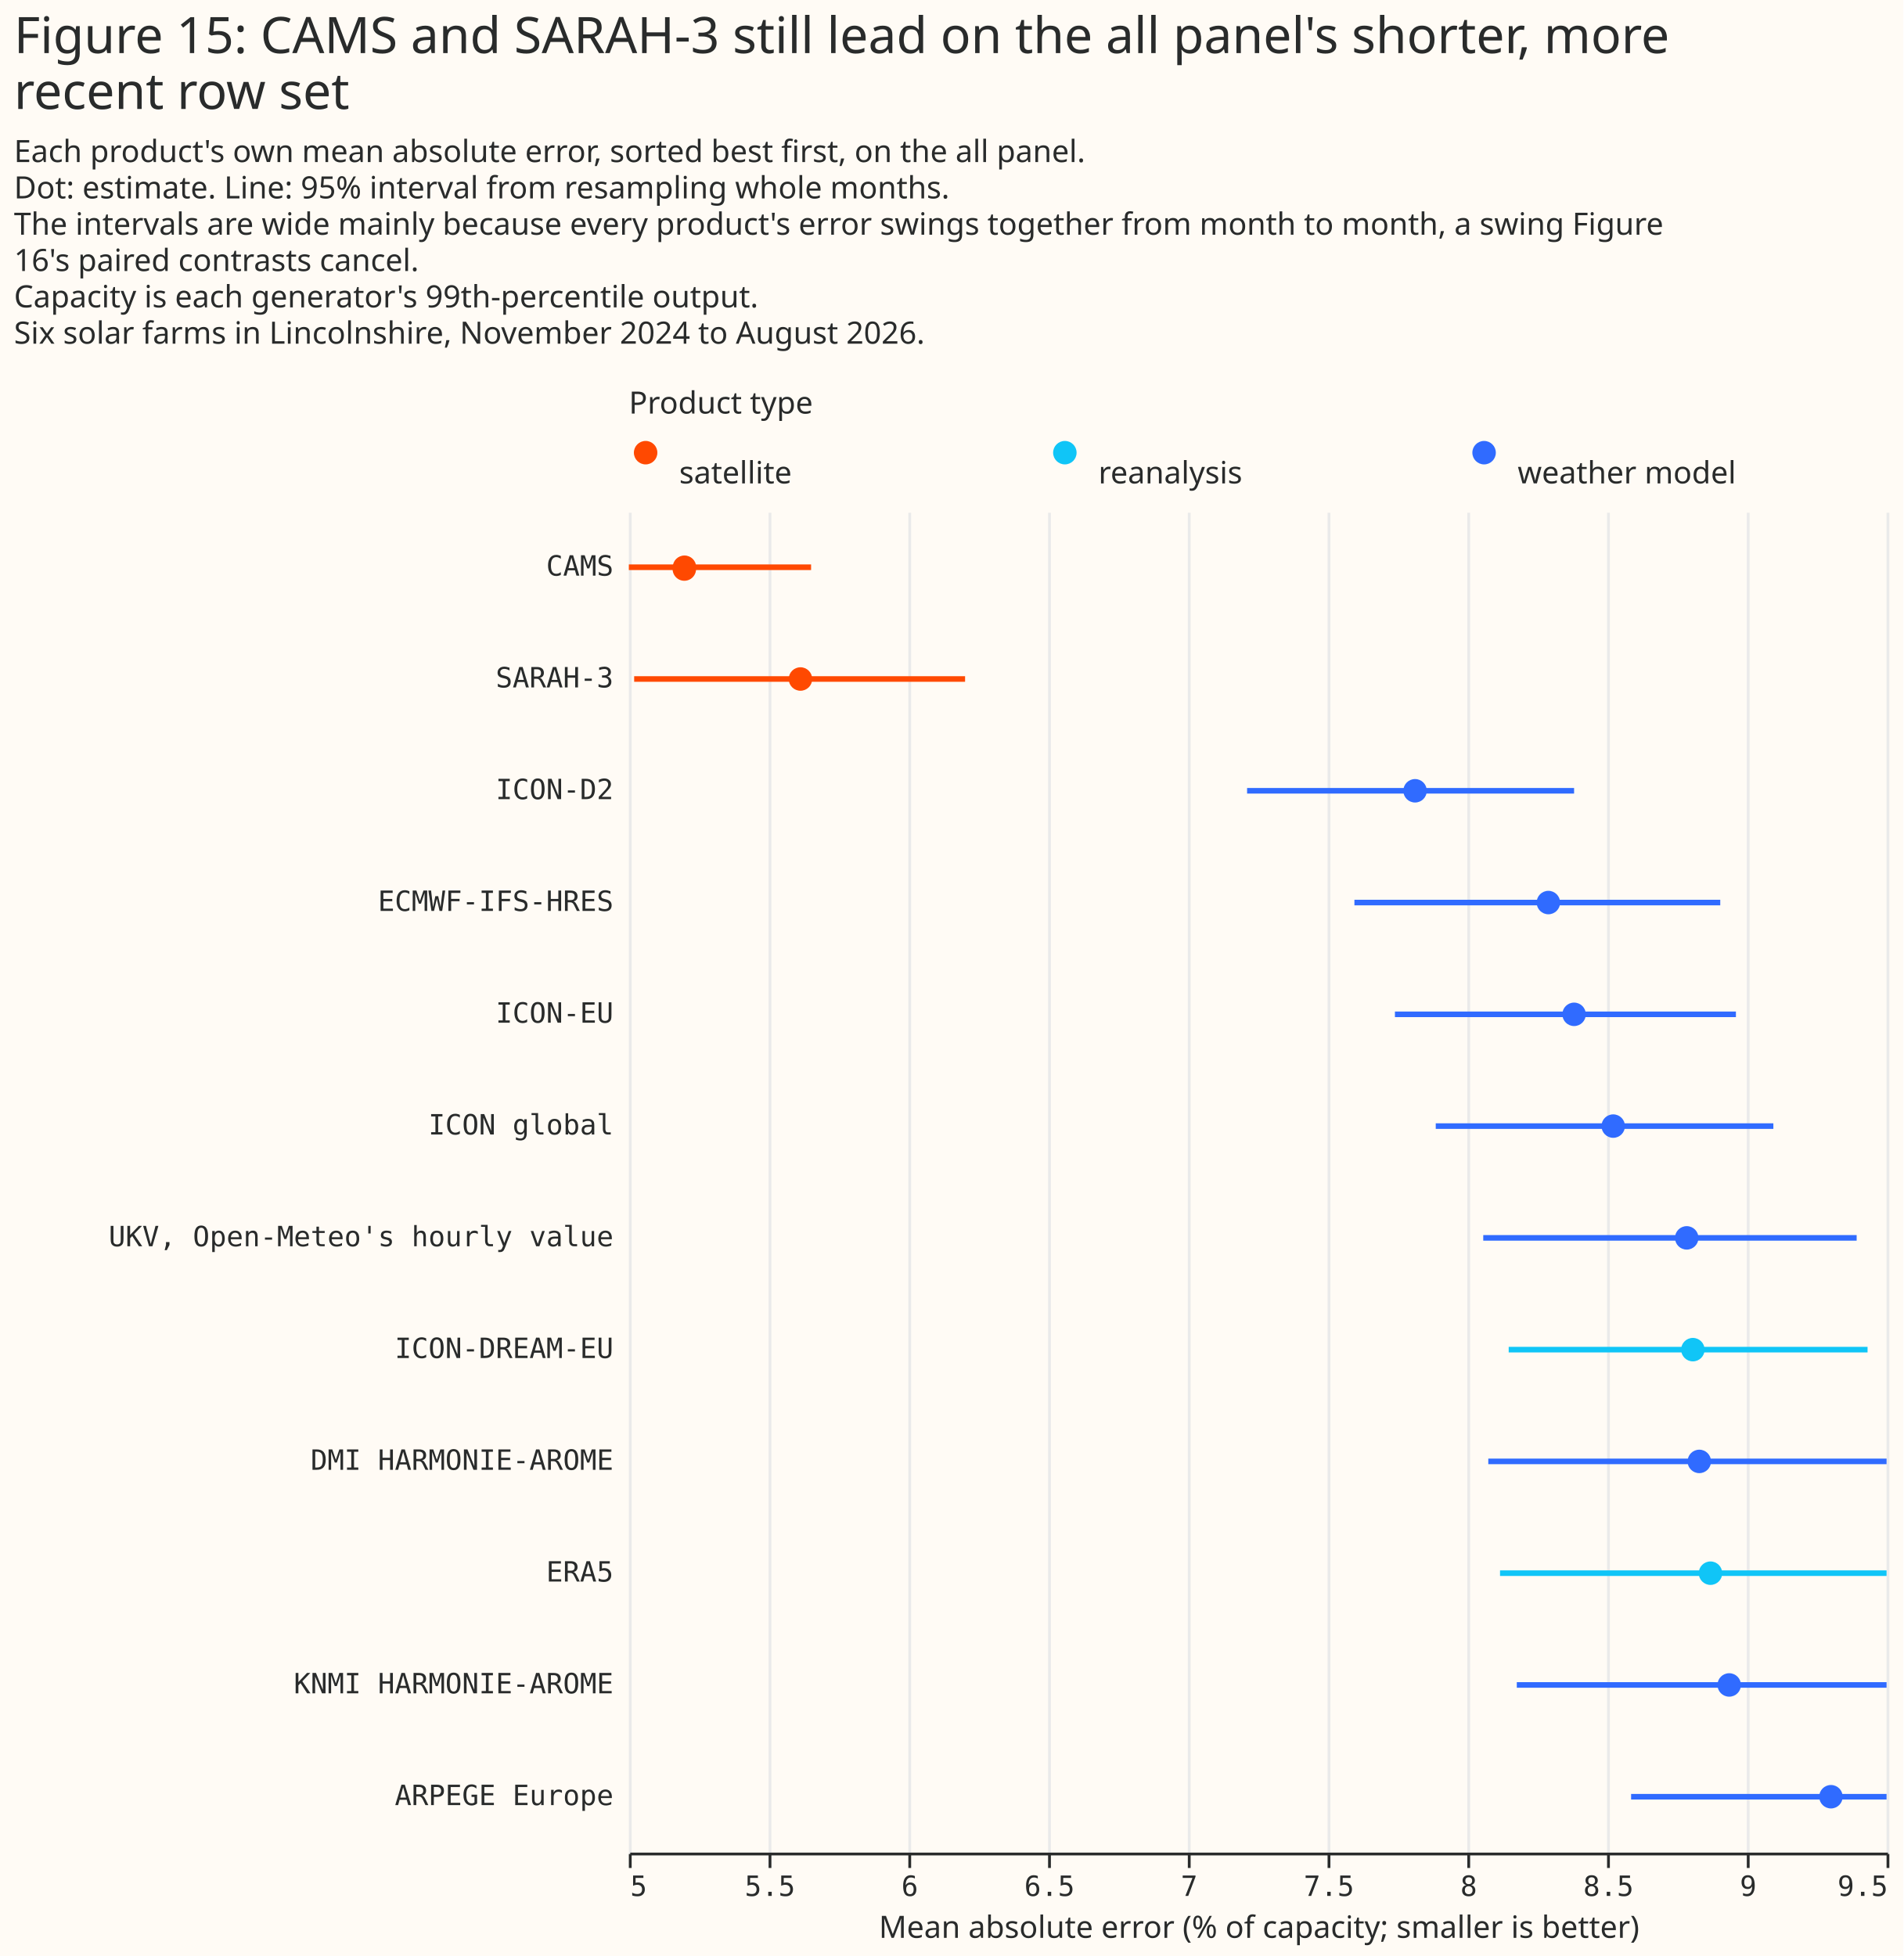
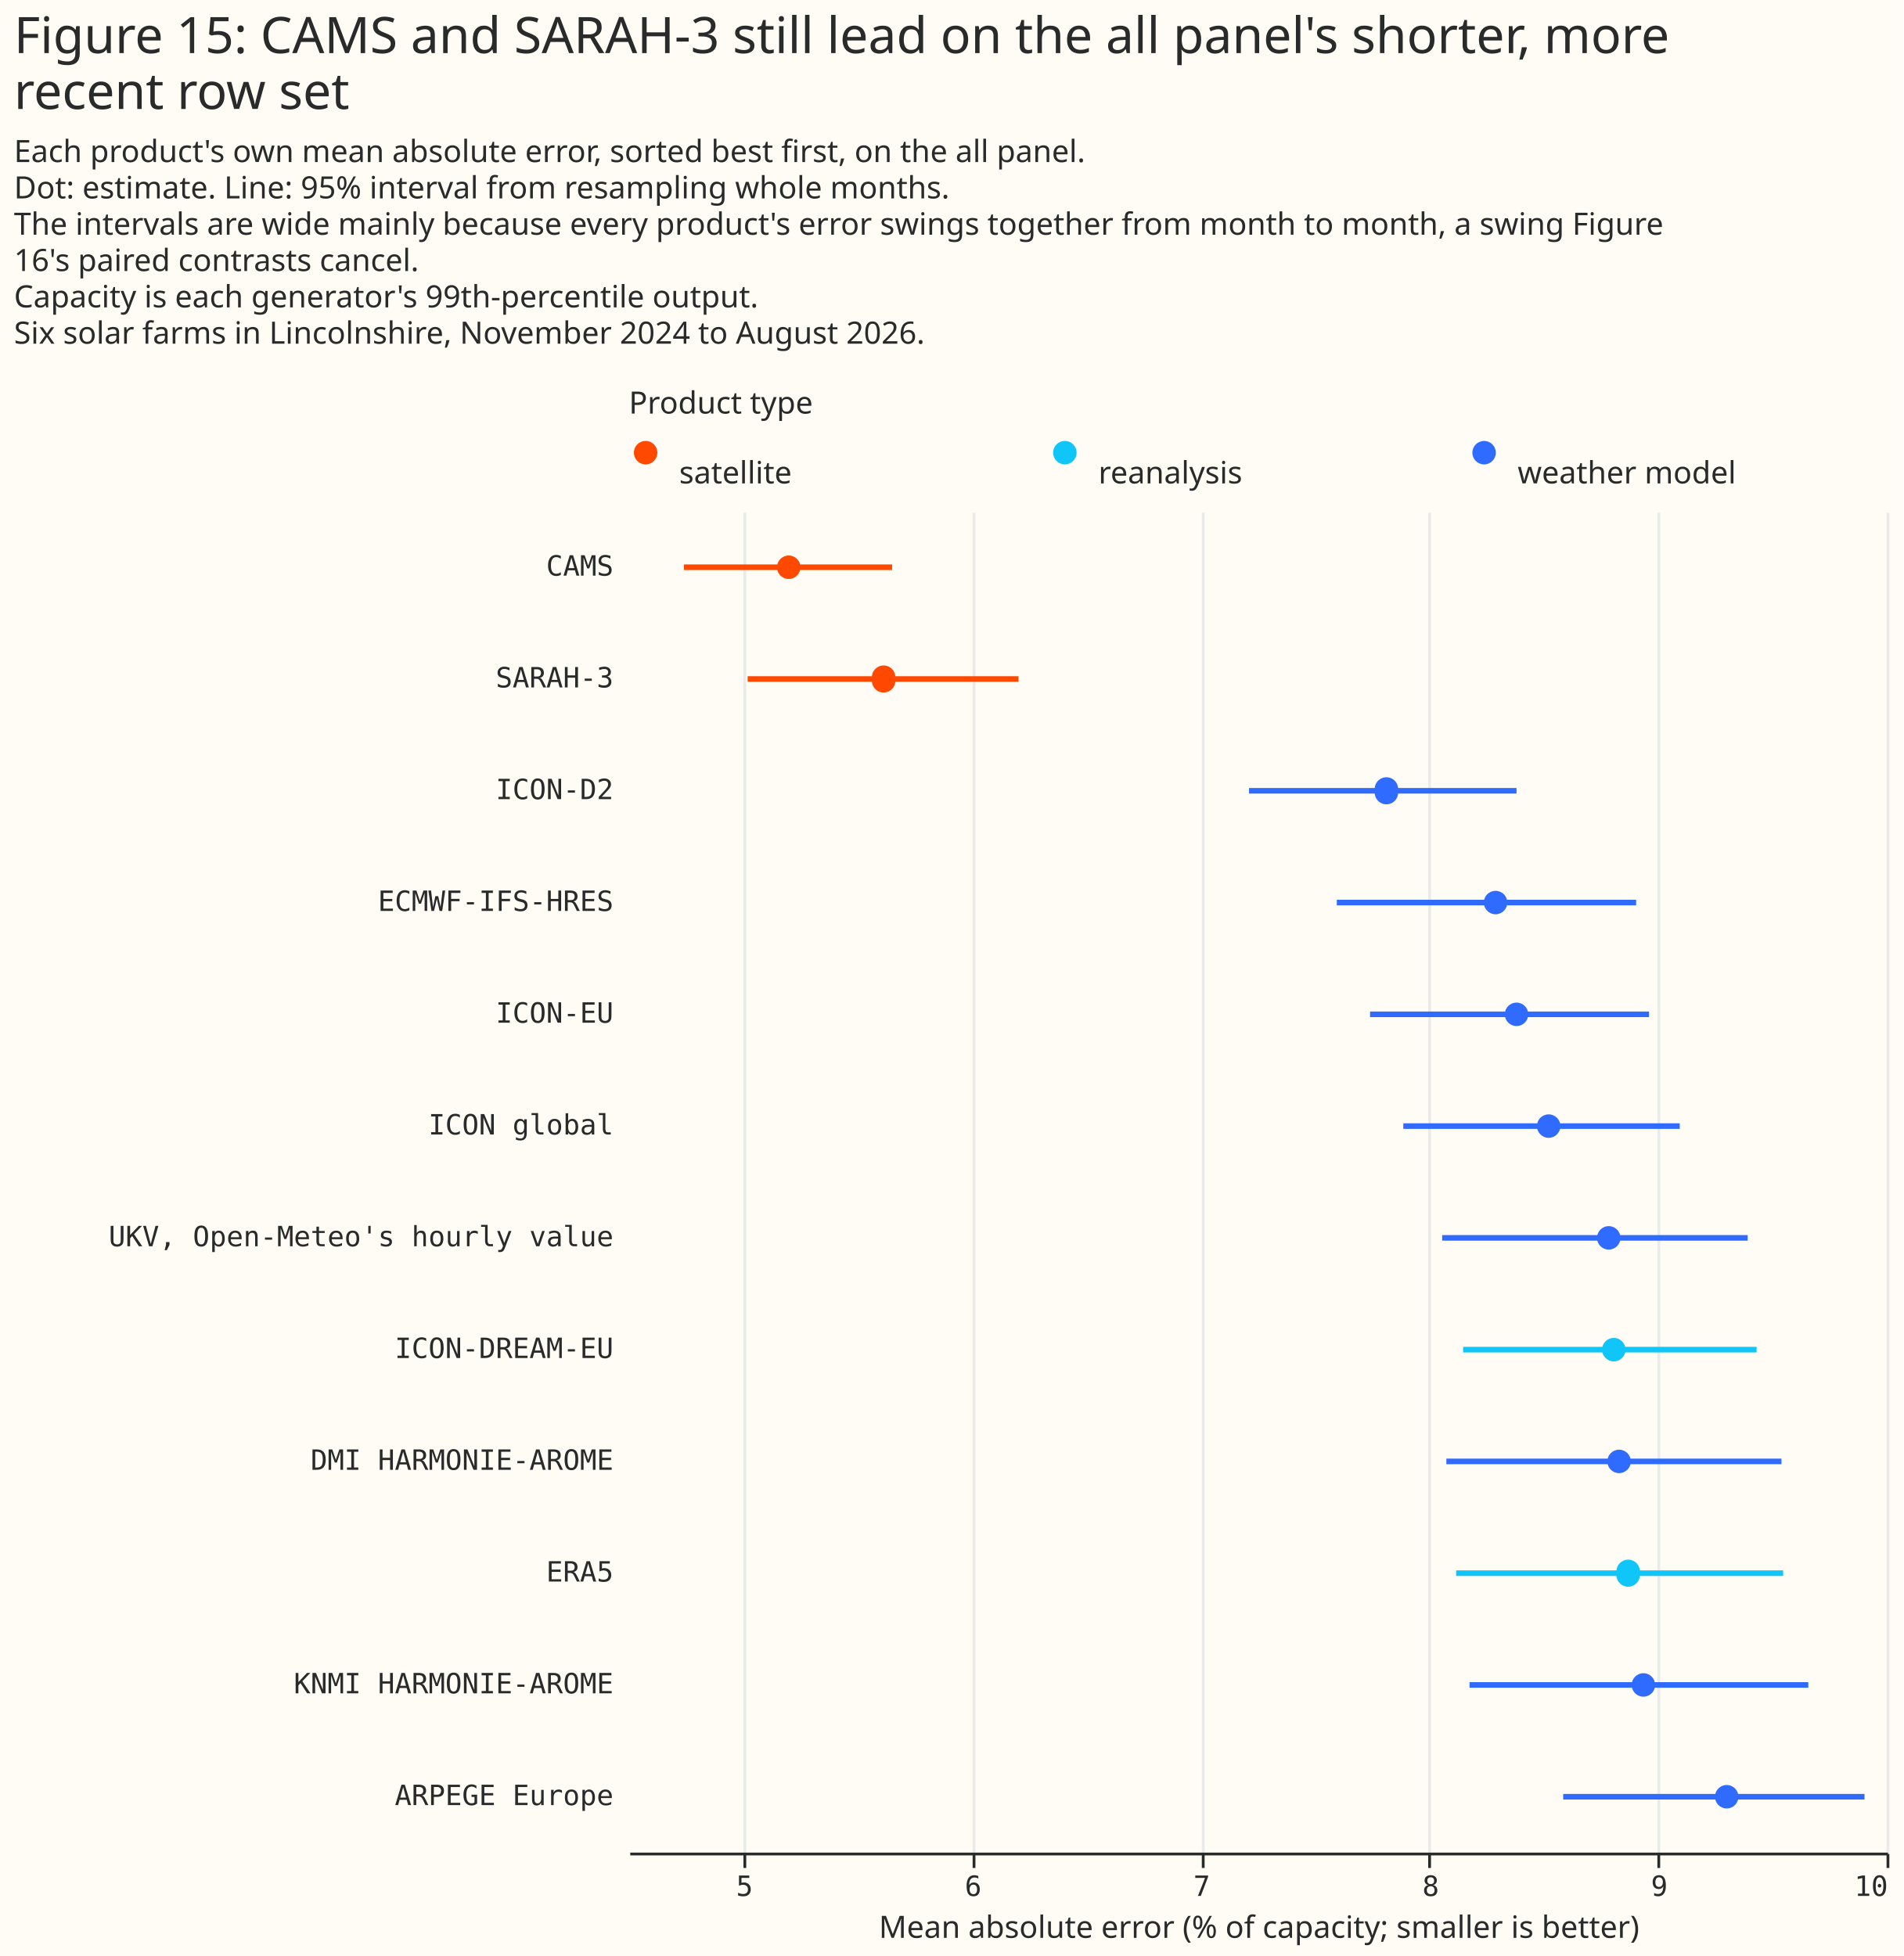
<svg xmlns="http://www.w3.org/2000/svg" width="681" height="700" class="marks" viewBox="0 0 681 700">
  <path fill="#fffbf5" d="M0 0h681v700H0z" />
  <g fill="none" stroke-miterlimit="10" aria-roledescription="group mark container" class="mark-group role-frame root">
    <path d="M225 154h450z" aria-hidden="true" class="background" />
    <g aria-roledescription="group mark container" class="mark-group role-scope concat_0_group">
      <g aria-roledescription="group mark container" class="mark-group role-scope concat_0_concat_0_group">
        <path fill="#fffbf5" d="M225 154h450v16H225Z" aria-hidden="true" class="background" />
        <g aria-roledescription="symbol mark container" class="mark-symbol role-mark concat_0_concat_0_layer_0_marks">
          <path fill="#ff4901" d="M235.2 162a4.2 4.2 0 1 1-8.4 0 4.2 4.2 0 1 1 8.4 0" aria-label="x: 6; colour: #FF4901; shape: circle" aria-roledescription="point" />
          <path fill="#10c5f7" d="M385.2 162a4.2 4.2 0 1 1-8.4 0 4.2 4.2 0 1 1 8.4 0" aria-label="x: 156; colour: #10C5F7; shape: circle" aria-roledescription="point" />
          <path fill="#306bff" d="M535.2 162a4.2 4.2 0 1 1-8.4 0 4.2 4.2 0 1 1 8.4 0" aria-label="x: 306; colour: #306BFF; shape: circle" aria-roledescription="point" />
        </g>
        <g fill="#292b2b" aria-roledescription="text mark container" class="mark-text role-mark concat_0_concat_0_layer_2_marks" font-family="Matter XH, DM Sans, sans-serif" font-size="11">
          <text aria-label="x: 6; label: satellite" aria-roledescription="text mark" transform="translate(243 173)">satellite</text>
          <text aria-label="x: 156; label: reanalysis" aria-roledescription="text mark" transform="translate(393 173)">reanalysis</text>
          <text aria-label="x: 306; label: weather model" aria-roledescription="text mark" transform="translate(543 173)">weather model</text>
        </g>
        <g class="mark-group role-title">
          <text fill="#292b2b" aria-label="Title text 'Product type'" aria-roledescription="title" class="mark-text role-title-text" font-family="Matter XH, DM Sans, sans-serif" font-size="11" pointer-events="none" transform="translate(225 148)">Product type</text>
        </g>
      </g>
      <g aria-roledescription="group mark container" class="mark-group role-scope concat_0_concat_1_group">
        <path fill="#fffbf5" d="M225 183h450v480H225Z" aria-hidden="true" class="background" />
        <g aria-hidden="true" class="mark-group role-axis">
-           <path stroke="#eaeaea" d="M225.5 663.5v-480m50 480v-480m50 480v-480m50 480v-480m50 480v-480m50 480v-480m50 480v-480m50 480v-480m50 480v-480m50 480v-480" class="mark-rule role-axis-grid" pointer-events="none" />
+           <path stroke="#eaeaea" d="M266.5 663.5v-480m82 480v-480m82 480v-480m81 480v-480m82 480v-480m82 480v-480" class="mark-rule role-axis-grid" pointer-events="none" />
        </g>
-         <g aria-label="X-axis titled 'Mean absolute error (% of capacity; smaller is better)' for a linear scale with values from 5 to 9.5" aria-roledescription="axis" class="mark-group role-axis" pointer-events="none">
-           <path stroke="#292b2b" d="M225.5 663.5v5m50-5v5m50-5v5m50-5v5m50-5v5m50-5v5m50-5v5m50-5v5m50-5v5m50-5v5" class="mark-rule role-axis-tick" />
+         <g aria-label="X-axis titled 'Mean absolute error (% of capacity; smaller is better)' for a linear scale with values from 4.5 to 10" aria-roledescription="axis" class="mark-group role-axis" pointer-events="none">
+           <path stroke="#292b2b" d="M266.5 663.5v5m82-5v5m82-5v5m81-5v5m82-5v5m82-5v5" class="mark-rule role-axis-tick" />
          <g fill="#292b2b" class="mark-text role-axis-label" font-family="Matter Semi Mono, Roboto Mono, monospace" font-size="10">
-             <text transform="translate(225.5 678.5)">5</text>
-             <text text-anchor="middle" transform="translate(275.5 678.5)">5.5</text>
-             <text text-anchor="middle" transform="translate(325.5 678.5)">6</text>
-             <text text-anchor="middle" transform="translate(375.5 678.5)">6.5</text>
-             <text text-anchor="middle" transform="translate(425.5 678.5)">7</text>
-             <text text-anchor="middle" transform="translate(475.5 678.5)">7.5</text>
-             <text text-anchor="middle" transform="translate(525.5 678.5)">8</text>
-             <text text-anchor="middle" transform="translate(575.5 678.5)">8.5</text>
-             <text text-anchor="middle" transform="translate(625.5 678.5)">9</text>
-             <text text-anchor="end" transform="translate(675.5 678.5)">9.5</text>
+             <text text-anchor="middle" transform="translate(266.4 678.5)">5</text>
+             <text text-anchor="middle" transform="translate(348.2 678.5)">6</text>
+             <text text-anchor="middle" transform="translate(430 678.5)">7</text>
+             <text text-anchor="middle" transform="translate(511.9 678.5)">8</text>
+             <text text-anchor="middle" transform="translate(593.7 678.5)">9</text>
+             <text text-anchor="end" transform="translate(675.5 678.5)">10</text>
          </g>
          <path stroke="#292b2b" d="M225.5 663.5h450" class="mark-rule role-axis-domain" />
          <text fill="#292b2b" class="mark-text role-axis-title" font-family="Matter XH, DM Sans, sans-serif" font-size="11" text-anchor="middle" transform="translate(450.5 693.5)">Mean absolute error (% of capacity; smaller is better)</text>
        </g>
        <g aria-label="Y-axis for a discrete scale with 12 values: CAMS, SARAH-3, ICON-D2, ECMWF-IFS-HRES, ICON-EU, ending with ARPEGE Europe" aria-roledescription="axis" class="mark-group role-axis">
          <g fill="#292b2b" class="mark-text role-axis-label" font-family="Matter Semi Mono, Roboto Mono, monospace" font-size="10" pointer-events="none" text-anchor="end">
            <text transform="translate(219.5 206)">CAMS</text>
            <text transform="translate(219.5 246)">SARAH-3</text>
            <text transform="translate(219.5 286)">ICON-D2</text>
            <text transform="translate(219.5 326)">ECMWF-IFS-HRES</text>
            <text transform="translate(219.5 366)">ICON-EU</text>
            <text transform="translate(219.5 406)">ICON global</text>
            <text transform="translate(219.5 446)">UKV, Open-Meteo's hourly value</text>
            <text transform="translate(219.5 486)">ICON-DREAM-EU</text>
            <text transform="translate(219.5 526)">DMI HARMONIE-AROME</text>
            <text transform="translate(219.5 566)">ERA5</text>
            <text transform="translate(219.5 606)">KNMI HARMONIE-AROME</text>
            <text transform="translate(219.5 646)">ARPEGE Europe</text>
          </g>
        </g>
        <g stroke-width="2" aria-hidden="true" class="mark-rule role-mark concat_0_concat_1_layer_0_marks" clip-path="url(#a)" transform="translate(225 183)">
-           <path stroke="#ff4901" d="M-25.9 20h91.1M1.9 60h118.4" />
-           <path stroke="#306bff" d="M221.2 100h117m-78.6 40h130.9m-116.4 40h122m-107.4 40h120.8m-103.8 40h133.6" />
-           <path stroke="#10c5f7" d="M314.8 300h128.4" />
-           <path stroke="#306bff" d="M307.5 340H454" />
-           <path stroke="#10c5f7" d="M311.7 380h143.1" />
-           <path stroke="#306bff" d="M317.7 420h148m-107.1 40h131.8" />
+           <path stroke="#ff4901" d="M19.7 20h74.5M42.5 60h96.9" />
+           <path stroke="#306bff" d="M221.9 100h95.7m-64.3 40h107.1m-95.2 40H365m-87.9 40H376m-85 40h109.3" />
+           <path stroke="#10c5f7" d="M298.5 300h105" />
+           <path stroke="#306bff" d="M292.5 340h119.9" />
+           <path stroke="#10c5f7" d="M296 380h117" />
+           <path stroke="#306bff" d="M300.8 420H422m-87.7 40h107.8" />
        </g>
        <g aria-hidden="true" class="mark-symbol role-mark concat_0_concat_1_layer_1_marks" clip-path="url(#b)" transform="translate(225 183)">
-           <path fill="#ff4901" d="M24 20a4.2 4.2 0 1 1-8.3 0 4.2 4.2 0 1 1 8.4 0m41.5 40a4.2 4.2 0 1 1-8.4 0 4.2 4.2 0 1 1 8.4 0" />
-           <path fill="#306bff" d="M285.5 100a4.2 4.2 0 1 1-8.4 0 4.2 4.2 0 1 1 8.4 0m47.7 40a4.2 4.2 0 1 1-8.4 0 4.2 4.2 0 1 1 8.4 0m9.2 40a4.2 4.2 0 1 1-8.4 0 4.2 4.2 0 1 1 8.4 0m14 40a4.2 4.2 0 1 1-8.4 0 4.2 4.2 0 1 1 8.4 0m26.3 40a4.2 4.2 0 1 1-8.4 0 4.2 4.2 0 1 1 8.4 0" />
-           <path fill="#10c5f7" d="M384.9 300a4.2 4.2 0 1 1-8.4 0 4.2 4.2 0 1 1 8.4 0" />
-           <path fill="#306bff" d="M387.2 340a4.2 4.2 0 1 1-8.4 0 4.2 4.2 0 1 1 8.4 0" />
-           <path fill="#10c5f7" d="M391.2 380a4.2 4.2 0 1 1-8.4 0 4.2 4.2 0 1 1 8.4 0" />
-           <path fill="#306bff" d="M397.9 420a4.2 4.2 0 1 1-8.4 0 4.2 4.2 0 1 1 8.4 0m36.4 40a4.2 4.2 0 1 1-8.4 0 4.2 4.2 0 1 1 8.4 0" />
+           <path fill="#ff4901" d="M61.4 20a4.2 4.2 0 1 1-8.4 0 4.2 4.2 0 1 1 8.4 0m33.9 40a4.2 4.2 0 1 1-8.3 0 4.2 4.2 0 1 1 8.3 0" />
+           <path fill="#306bff" d="M275.2 100a4.2 4.2 0 1 1-8.3 0 4.2 4.2 0 1 1 8.3 0m39.1 40a4.2 4.2 0 1 1-8.4 0 4.2 4.2 0 1 1 8.4 0m7.5 40a4.2 4.2 0 1 1-8.4 0 4.2 4.2 0 1 1 8.4 0m11.5 40a4.2 4.2 0 1 1-8.4 0 4.2 4.2 0 1 1 8.4 0m21.5 40a4.2 4.2 0 1 1-8.4 0 4.2 4.2 0 1 1 8.4 0" />
+           <path fill="#10c5f7" d="M356.6 300a4.2 4.2 0 1 1-8.4 0 4.2 4.2 0 1 1 8.4 0" />
+           <path fill="#306bff" d="M358.5 340a4.2 4.2 0 1 1-8.4 0 4.2 4.2 0 1 1 8.4 0" />
+           <path fill="#10c5f7" d="M361.7 380a4.2 4.2 0 1 1-8.3 0 4.2 4.2 0 1 1 8.3 0" />
+           <path fill="#306bff" d="M367.2 420a4.2 4.2 0 1 1-8.4 0 4.2 4.2 0 1 1 8.4 0m29.8 40a4.2 4.2 0 1 1-8.4 0 4.2 4.2 0 1 1 8.4 0" />
        </g>
      </g>
    </g>
    <g fill="#292b2b" class="mark-group role-title" font-family="Matter XH, DM Sans, sans-serif" pointer-events="none">
      <text aria-label="Title text 'Figure 15: CAMS and SARAH-3 still lead on the all panel's shorter, more recent row set'" aria-roledescription="title" class="mark-text role-title-text" font-size="18" transform="translate(5 19)">
        <tspan>Figure 15: CAMS and SARAH-3 still lead on the all panel's shorter, more</tspan>
        <tspan x="0" dy="20">recent row set</tspan>
      </text>
      <text aria-label="Subtitle text 'Each product's own mean absolute error, sorted best first, on the all panel. Dot: estimate. Line: 95% interval from resampling whole months. The intervals are wide mainly because every product's error swings together from month to month, a swing Figure 16's paired contrasts cancel. Capacity is each generator's 99th-percentile output. Six solar farms in Lincolnshire, November 2024 to August 2026.'" aria-roledescription="subtitle" class="mark-text role-title-subtitle" font-size="11" transform="translate(5 58)">
        <tspan>Each product's own mean absolute error, sorted best first, on the all panel.</tspan>
        <tspan x="0" dy="13">Dot: estimate. Line: 95% interval from resampling whole months.</tspan>
        <tspan x="0" dy="13">The intervals are wide mainly because every product's error swings together from month to month, a swing Figure</tspan>
        <tspan x="0" dy="13">16's paired contrasts cancel.</tspan>
        <tspan x="0" dy="13">Capacity is each generator's 99th-percentile output.</tspan>
        <tspan x="0" dy="13">Six solar farms in Lincolnshire, November 2024 to August 2026.</tspan>
      </text>
    </g>
  </g>
  <defs>
    <clipPath id="a">
      <path d="M0 0h450v480H0z" />
    </clipPath>
    <clipPath id="b">
      <path d="M0 0h450v480H0z" />
    </clipPath>
  </defs>
</svg>
